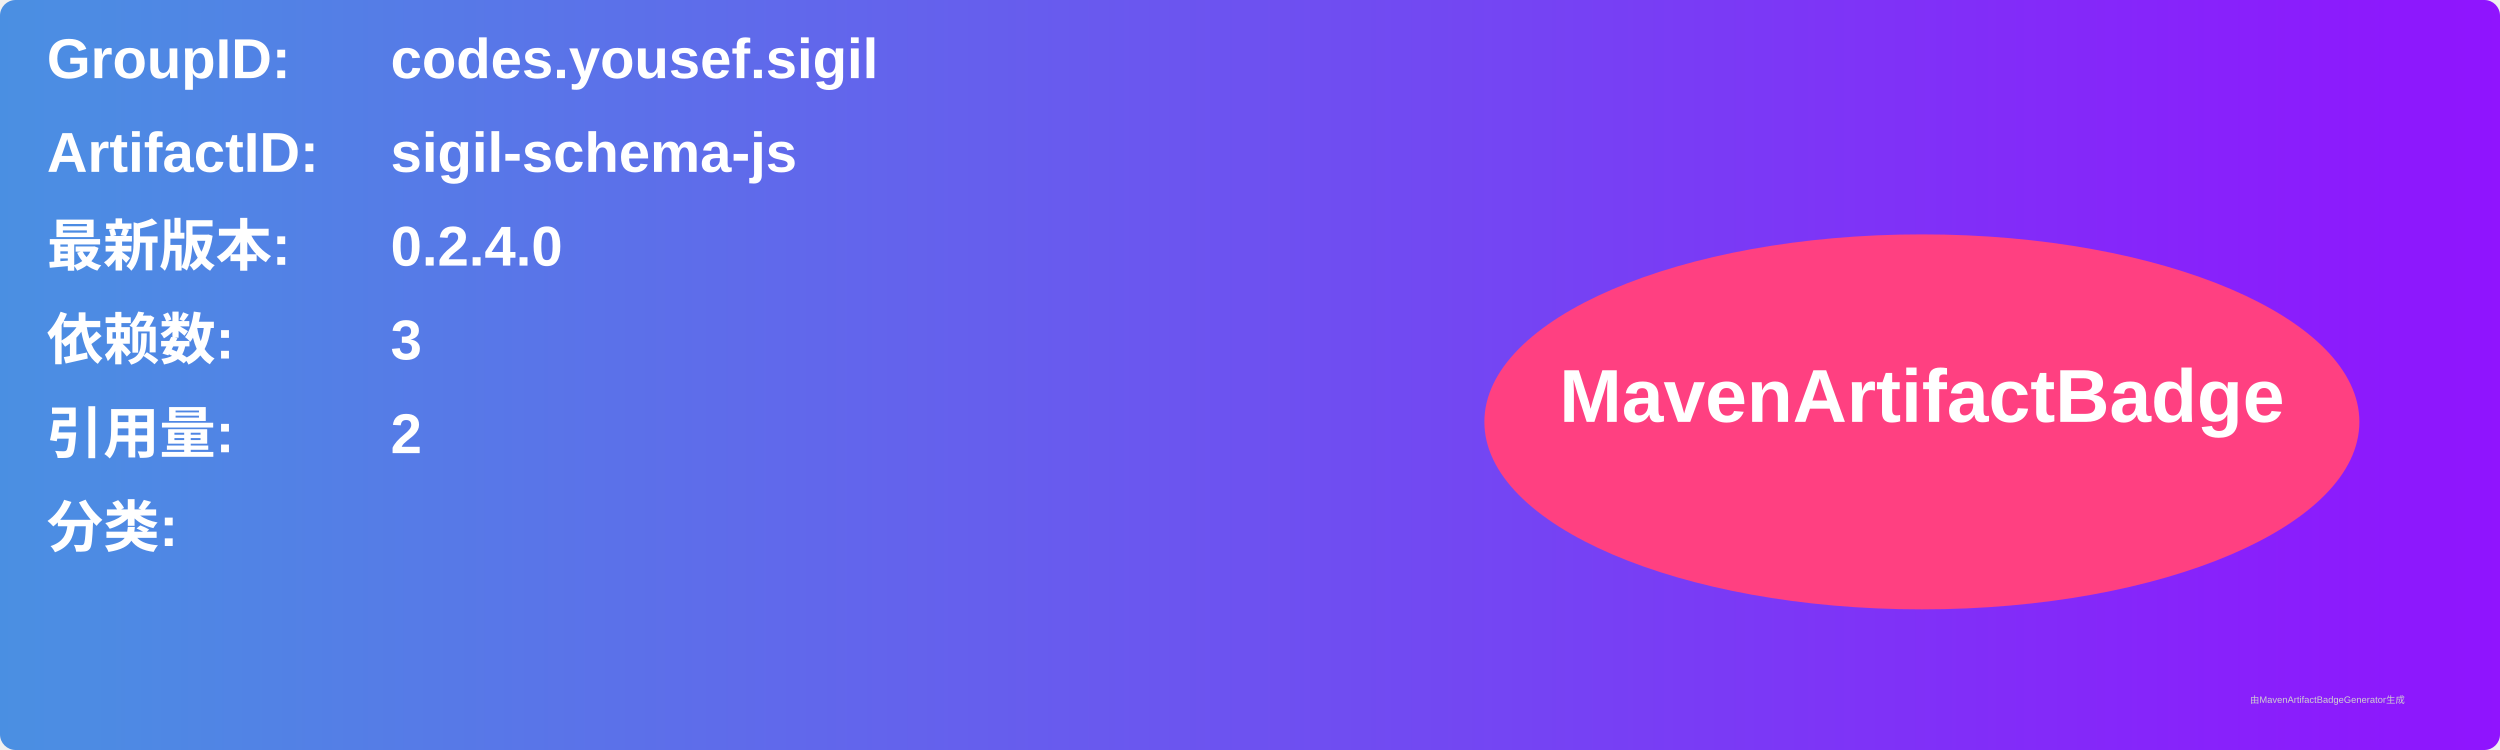
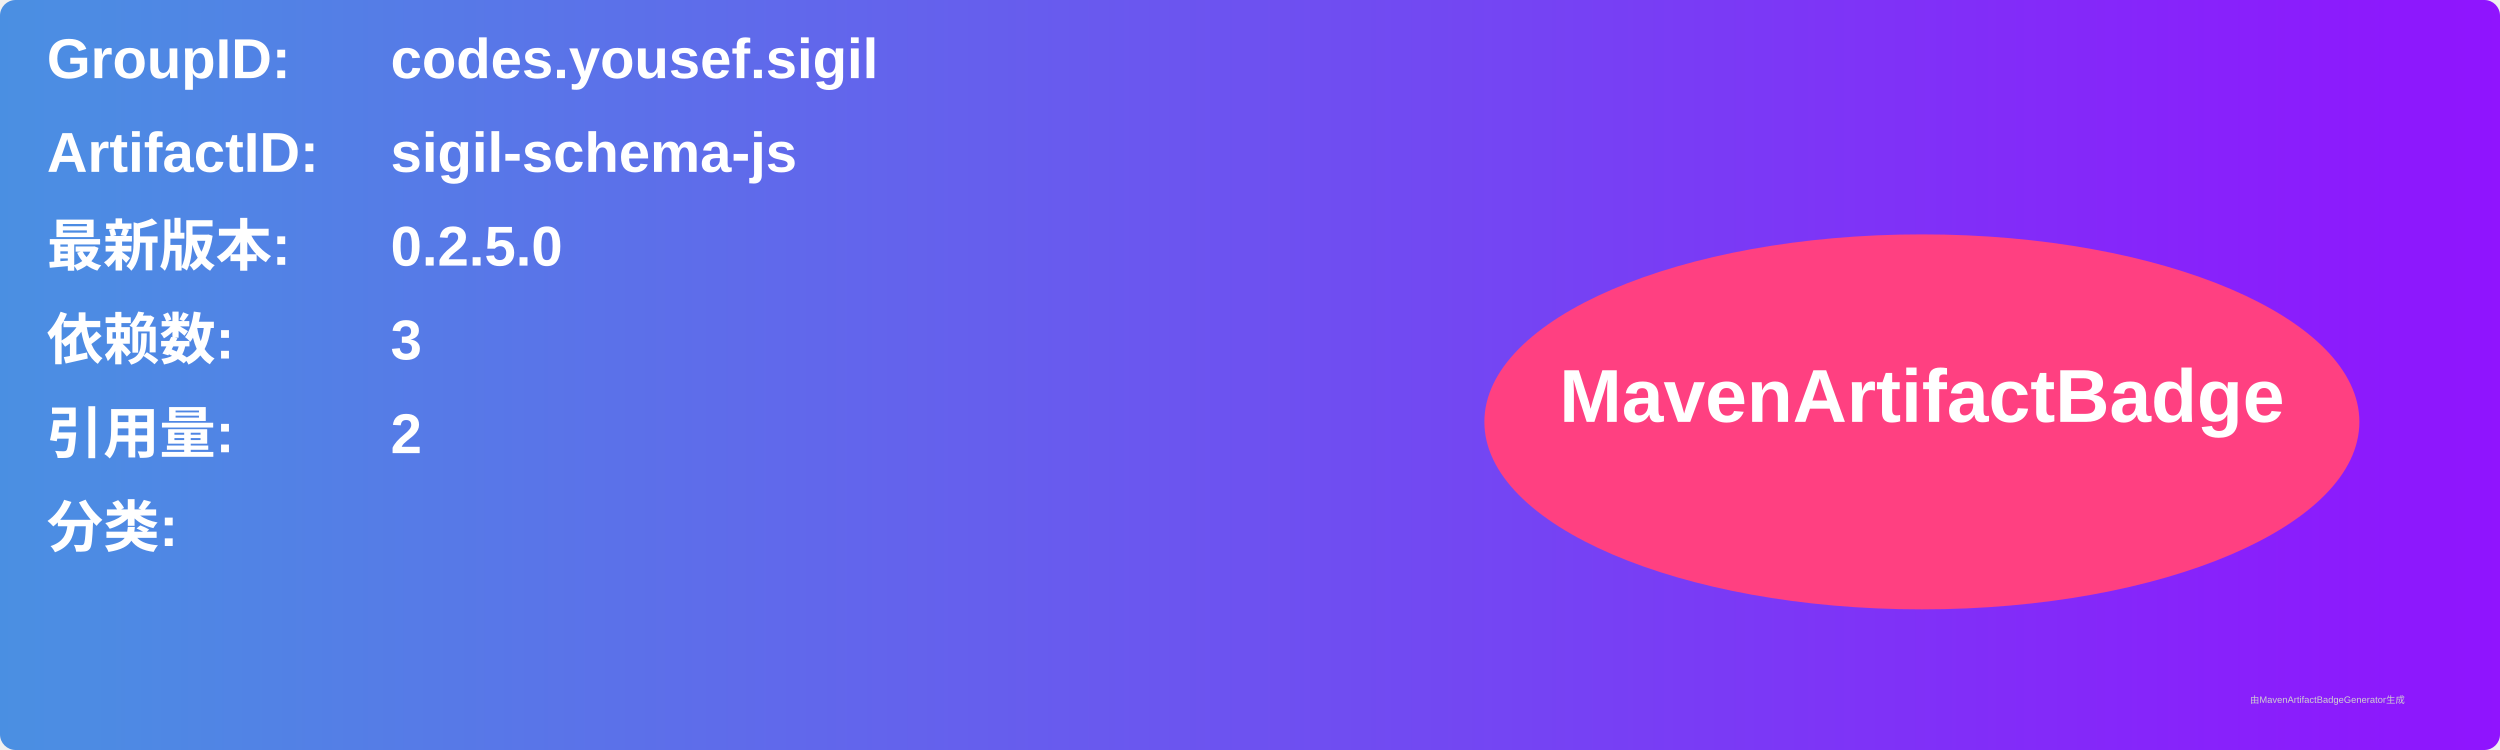
<svg xmlns="http://www.w3.org/2000/svg" width="800" height="240" viewBox="0 0 800 240">
  <linearGradient id="grad" x1="0%" y1="0%" x2="100%" y2="0%">
    <stop offset="0%" stop-color="#4a90e2" />
    <stop offset="100%" stop-color="#9013fe" />
  </linearGradient>
  <rect width="100%" height="100%" rx="5" ry="5" fill="url(#grad)" />
  <g transform="translate(15, 15)">
    <text x="0" y="10" font-family="Arial" font-size="18" fill="white" font-weight="bold" width="260">GroupID:</text>
    <text x="110" y="10" font-family="Arial" font-size="18" fill="white" font-weight="bold" width="460">codes.yousef.sigil</text>
    <text x="0" y="40" font-family="Arial" font-size="18" fill="white" font-weight="bold" width="260">ArtifactID:</text>
    <text x="110" y="40" font-family="Arial" font-size="18" fill="white" font-weight="bold" width="460">sigil-schema-js</text>
    <text x="0" y="70" font-family="Arial" font-size="18" fill="white" font-weight="bold">最新版本:</text>
    <text x="110" y="70" font-family="Arial" font-size="18" fill="white" font-weight="bold">
-       <tspan font-weight="bold">0.2.4.0</tspan>
+       <tspan font-weight="bold">0.2.5.0</tspan>
    </text>
    <text x="0" y="100" font-family="Arial" font-size="18" fill="white" font-weight="bold">依赖数: </text>
    <text x="110" y="100" font-family="Arial" font-size="18" fill="white">
      <tspan font-weight="bold">3</tspan>
    </text>
    <text x="0" y="130" font-family="Arial" font-size="18" fill="white" font-weight="bold">引用量: </text>
    <text x="110" y="130" font-family="Arial" font-size="18" fill="white">
      <tspan font-weight="bold">2</tspan>
    </text>
    <text x="0" y="160" font-family="Arial" font-size="18" fill="white" font-weight="bold">分类:</text>
    <text x="10" y="190" font-family="Arial" font-size="10" fill="white">
      <tspan font-weight="bold" />
    </text>
    <ellipse cx="600" cy="120" rx="140" ry="60" fill="#ff4081" />
    <text x="600" y="120" text-anchor="middle" font-family="Arial" font-size="24" fill="white" font-weight="bold">MavenArtifactBadge</text>
  </g>
  <text x="720" y="225" font-family="Arial" font-size="3" fill="#d0d0d0">由MavenArtifactBadgeGenerator生成</text>
</svg>
